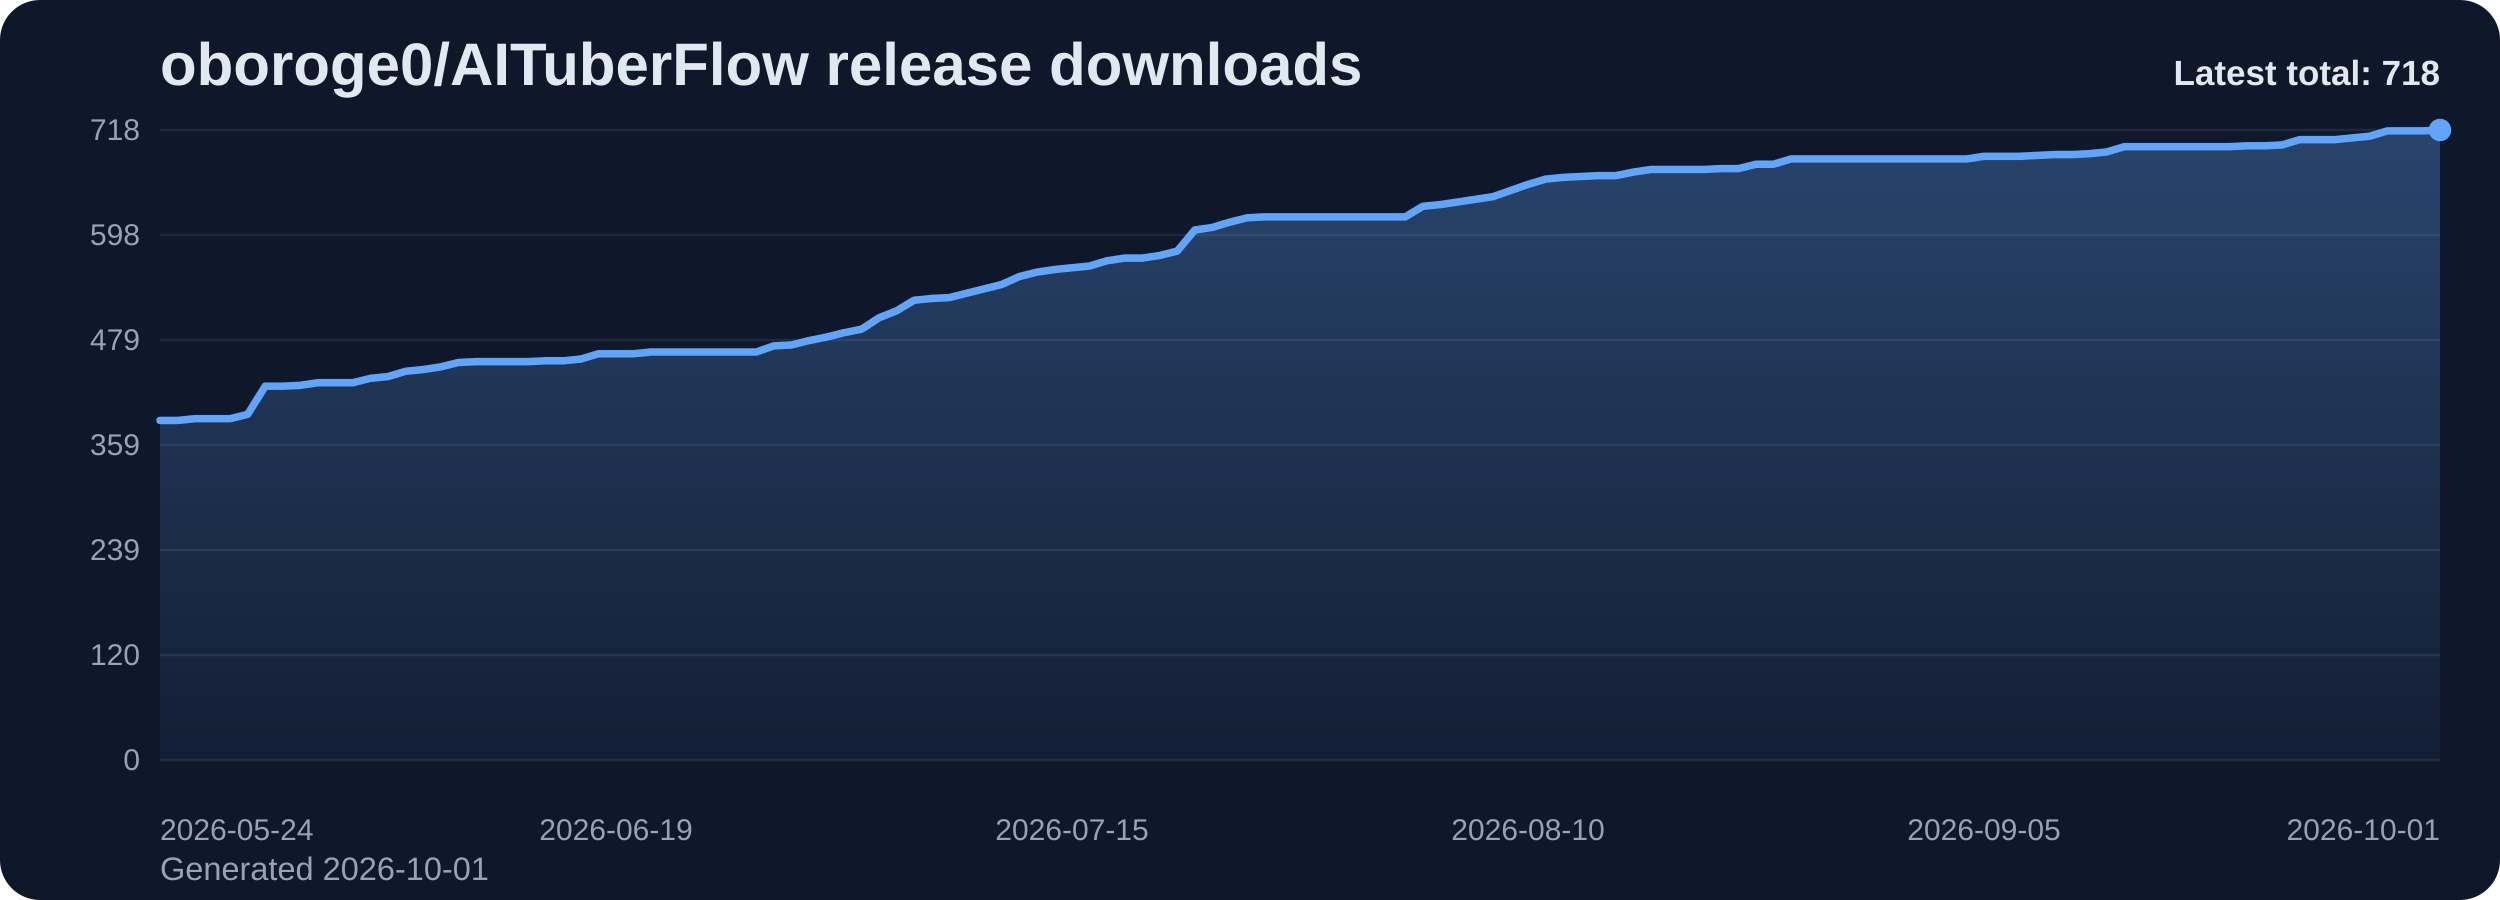
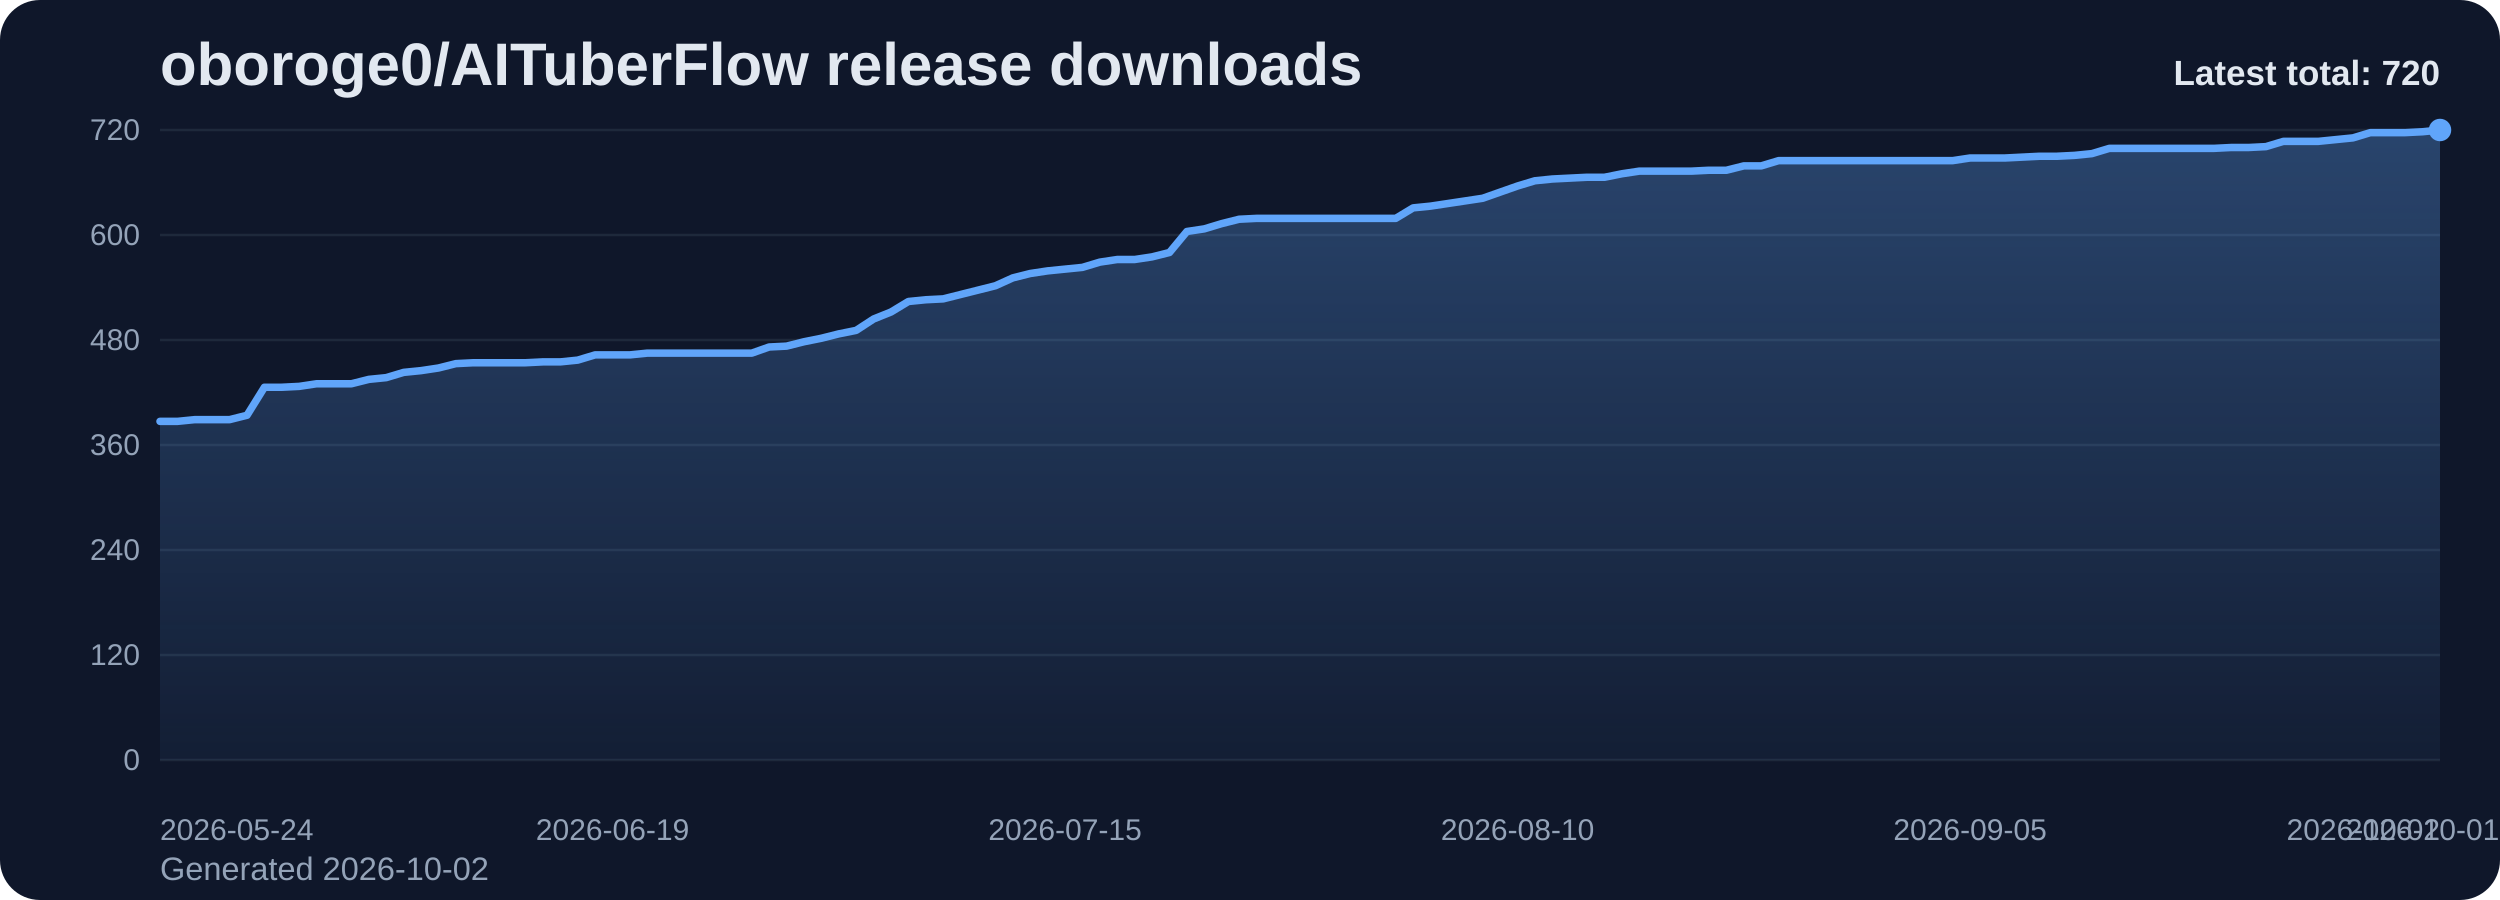
<svg xmlns="http://www.w3.org/2000/svg" viewBox="0 0 1000 360" role="img" aria-label="oboroge0/AITuberFlow release downloads chart">
  <defs>
    <linearGradient id="fill-total-trend-slate" x1="0" y1="0" x2="0" y2="1">
      <stop offset="0%" stop-color="#60a5fa" stop-opacity="0.32" />
      <stop offset="100%" stop-color="#60a5fa" stop-opacity="0.05" />
    </linearGradient>
    <style>
      .bg { fill: #0f172a; }
      .title { font: 700 24px Arial, sans-serif; fill: #e2e8f0; }
      .sub { font: 400 13px Arial, sans-serif; fill: #94a3b8; }
      .grid { stroke: #1e293b; stroke-width: 1; }
      .axis { font: 400 12px Arial, sans-serif; fill: #94a3b8; }
      .line { fill: none; stroke: #60a5fa; stroke-width: 3; stroke-linecap: round; stroke-linejoin: round; }
      .dot { fill: #60a5fa; }
      .value { font: 600 11px Arial, sans-serif; fill: #cbd5e1; }
      .latest { font: 700 14px Arial, sans-serif; fill: #e2e8f0; }
    </style>
  </defs>
  <rect class="bg" x="0" y="0" width="1000" height="360" rx="16" />
  <text class="title" x="64" y="34">oboroge0/AITuberFlow release downloads</text>
-   <text class="sub" x="64" y="352">Generated 2026-10-01</text>
+   <text class="sub" x="64" y="352">Generated 2026-10-02</text>
  <line x1="64" y1="52.00" x2="976" y2="52.00" class="grid" />
-   <text x="56" y="56.00" text-anchor="end" class="axis">718</text>
+   <text x="56" y="56.00" text-anchor="end" class="axis">720</text>
  <line x1="64" y1="94.00" x2="976" y2="94.00" class="grid" />
-   <text x="56" y="98.00" text-anchor="end" class="axis">598</text>
+   <text x="56" y="98.00" text-anchor="end" class="axis">600</text>
  <line x1="64" y1="136.00" x2="976" y2="136.00" class="grid" />
-   <text x="56" y="140.00" text-anchor="end" class="axis">479</text>
+   <text x="56" y="140.00" text-anchor="end" class="axis">480</text>
  <line x1="64" y1="178.00" x2="976" y2="178.00" class="grid" />
-   <text x="56" y="182.00" text-anchor="end" class="axis">359</text>
+   <text x="56" y="182.00" text-anchor="end" class="axis">360</text>
  <line x1="64" y1="220.00" x2="976" y2="220.00" class="grid" />
-   <text x="56" y="224.00" text-anchor="end" class="axis">239</text>
+   <text x="56" y="224.00" text-anchor="end" class="axis">240</text>
  <line x1="64" y1="262.00" x2="976" y2="262.00" class="grid" />
  <text x="56" y="266.00" text-anchor="end" class="axis">120</text>
  <line x1="64" y1="304.00" x2="976" y2="304.00" class="grid" />
  <text x="56" y="308.00" text-anchor="end" class="axis">0</text>
-   <path d="M 64.00 304 L 64.00 168.17 L 71.02 168.17 L 78.03 167.47 L 85.05 167.47 L 92.06 167.47 L 99.08 165.72 L 106.09 154.48 L 113.11 154.48 L 120.12 154.13 L 127.14 153.08 L 134.15 153.08 L 141.17 153.08 L 148.18 151.33 L 155.20 150.62 L 162.22 148.52 L 169.23 147.82 L 176.25 146.76 L 183.26 145.01 L 190.28 144.66 L 197.29 144.66 L 204.31 144.66 L 211.32 144.66 L 218.34 144.31 L 225.35 144.31 L 232.37 143.60 L 239.38 141.50 L 246.40 141.50 L 253.42 141.50 L 260.43 140.80 L 267.45 140.80 L 274.46 140.80 L 281.48 140.80 L 288.49 140.80 L 295.51 140.80 L 302.52 140.80 L 309.54 138.34 L 316.55 137.99 L 323.57 136.23 L 330.58 134.83 L 337.60 133.08 L 344.62 131.67 L 351.63 127.11 L 358.65 124.30 L 365.66 120.09 L 372.68 119.39 L 379.69 119.04 L 386.71 117.28 L 393.72 115.53 L 400.74 113.77 L 407.75 110.61 L 414.77 108.86 L 421.78 107.81 L 428.80 107.10 L 435.82 106.40 L 442.83 104.30 L 449.85 103.24 L 456.86 103.24 L 463.88 102.19 L 470.89 100.43 L 477.91 92.01 L 484.92 90.96 L 491.94 88.85 L 498.95 87.10 L 505.97 86.75 L 512.98 86.75 L 520.00 86.75 L 527.02 86.75 L 534.03 86.75 L 541.05 86.75 L 548.06 86.75 L 555.08 86.75 L 562.09 86.75 L 569.11 82.53 L 576.12 81.83 L 583.14 80.78 L 590.15 79.73 L 597.17 78.67 L 604.18 76.22 L 611.20 73.76 L 618.22 71.65 L 625.23 70.95 L 632.25 70.60 L 639.26 70.25 L 646.28 70.25 L 653.29 68.85 L 660.31 67.79 L 667.32 67.79 L 674.34 67.79 L 681.35 67.79 L 688.37 67.44 L 695.38 67.44 L 702.40 65.69 L 709.42 65.69 L 716.43 63.58 L 723.45 63.58 L 730.46 63.58 L 737.48 63.58 L 744.49 63.58 L 751.51 63.58 L 758.52 63.58 L 765.54 63.58 L 772.55 63.58 L 779.57 63.58 L 786.58 63.58 L 793.60 62.53 L 800.62 62.53 L 807.63 62.53 L 814.65 62.18 L 821.66 61.83 L 828.68 61.83 L 835.69 61.48 L 842.71 60.77 L 849.72 58.67 L 856.74 58.67 L 863.75 58.67 L 870.77 58.67 L 877.78 58.67 L 884.80 58.67 L 891.82 58.67 L 898.83 58.32 L 905.85 58.32 L 912.86 57.97 L 919.88 55.86 L 926.89 55.86 L 933.91 55.86 L 940.92 55.16 L 947.94 54.46 L 954.95 52.35 L 961.97 52.35 L 968.98 52.35 L 976.00 52.00 L 976.00 304 Z" fill="url(#fill-total-trend-slate)" />
-   <polyline class="line" points="64.00,168.17 71.02,168.17 78.03,167.47 85.05,167.47 92.06,167.47 99.08,165.72 106.09,154.48 113.11,154.48 120.12,154.13 127.14,153.08 134.15,153.08 141.17,153.08 148.18,151.33 155.20,150.62 162.22,148.52 169.23,147.82 176.25,146.76 183.26,145.01 190.28,144.66 197.29,144.66 204.31,144.66 211.32,144.66 218.34,144.31 225.35,144.31 232.37,143.60 239.38,141.50 246.40,141.50 253.42,141.50 260.43,140.80 267.45,140.80 274.46,140.80 281.48,140.80 288.49,140.80 295.51,140.80 302.52,140.80 309.54,138.34 316.55,137.99 323.57,136.23 330.58,134.83 337.60,133.08 344.62,131.67 351.63,127.11 358.65,124.30 365.66,120.09 372.68,119.39 379.69,119.04 386.71,117.28 393.72,115.53 400.74,113.77 407.75,110.61 414.77,108.86 421.78,107.81 428.80,107.10 435.82,106.40 442.83,104.30 449.85,103.24 456.86,103.24 463.88,102.19 470.89,100.43 477.91,92.01 484.92,90.96 491.94,88.85 498.95,87.10 505.97,86.75 512.98,86.75 520.00,86.75 527.02,86.75 534.03,86.75 541.05,86.75 548.06,86.75 555.08,86.75 562.09,86.75 569.11,82.53 576.12,81.83 583.14,80.78 590.15,79.73 597.17,78.67 604.18,76.22 611.20,73.76 618.22,71.65 625.23,70.95 632.25,70.60 639.26,70.25 646.28,70.25 653.29,68.85 660.31,67.79 667.32,67.79 674.34,67.79 681.35,67.79 688.37,67.44 695.38,67.44 702.40,65.69 709.42,65.69 716.43,63.58 723.45,63.58 730.46,63.58 737.48,63.58 744.49,63.58 751.51,63.58 758.52,63.58 765.54,63.58 772.55,63.58 779.57,63.58 786.58,63.58 793.60,62.53 800.62,62.53 807.63,62.53 814.65,62.18 821.66,61.83 828.68,61.83 835.69,61.48 842.71,60.77 849.72,58.67 856.74,58.67 863.75,58.67 870.77,58.67 877.78,58.67 884.80,58.67 891.82,58.67 898.83,58.32 905.85,58.32 912.86,57.97 919.88,55.86 926.89,55.86 933.91,55.86 940.92,55.16 947.94,54.46 954.95,52.35 961.97,52.35 968.98,52.35 976.00,52.00" />
+   <path d="M 64.00 304 L 64.00 168.55 L 70.96 168.55 L 77.92 167.85 L 84.89 167.85 L 91.85 167.85 L 98.81 166.10 L 105.77 154.90 L 112.73 154.90 L 119.69 154.55 L 126.66 153.50 L 133.62 153.50 L 140.58 153.50 L 147.54 151.75 L 154.50 151.05 L 161.47 148.95 L 168.43 148.25 L 175.39 147.20 L 182.35 145.45 L 189.31 145.10 L 196.27 145.10 L 203.24 145.10 L 210.20 145.10 L 217.16 144.75 L 224.12 144.75 L 231.08 144.05 L 238.05 141.95 L 245.01 141.95 L 251.97 141.95 L 258.93 141.25 L 265.89 141.25 L 272.85 141.25 L 279.82 141.25 L 286.78 141.25 L 293.74 141.25 L 300.70 141.25 L 307.66 138.80 L 314.63 138.45 L 321.59 136.70 L 328.55 135.30 L 335.51 133.55 L 342.47 132.15 L 349.44 127.60 L 356.40 124.80 L 363.36 120.60 L 370.32 119.90 L 377.28 119.55 L 384.24 117.80 L 391.21 116.05 L 398.17 114.30 L 405.13 111.15 L 412.09 109.40 L 419.05 108.35 L 426.02 107.65 L 432.98 106.95 L 439.94 104.85 L 446.90 103.80 L 453.86 103.80 L 460.82 102.75 L 467.79 101.00 L 474.75 92.60 L 481.71 91.55 L 488.67 89.45 L 495.63 87.70 L 502.60 87.35 L 509.56 87.35 L 516.52 87.35 L 523.48 87.35 L 530.44 87.35 L 537.40 87.35 L 544.37 87.35 L 551.33 87.35 L 558.29 87.35 L 565.25 83.15 L 572.21 82.45 L 579.18 81.40 L 586.14 80.35 L 593.10 79.30 L 600.06 76.85 L 607.02 74.40 L 613.98 72.30 L 620.95 71.60 L 627.91 71.25 L 634.87 70.90 L 641.83 70.90 L 648.79 69.50 L 655.76 68.45 L 662.72 68.45 L 669.68 68.45 L 676.64 68.45 L 683.60 68.10 L 690.56 68.10 L 697.53 66.35 L 704.49 66.35 L 711.45 64.25 L 718.41 64.25 L 725.37 64.25 L 732.34 64.25 L 739.30 64.25 L 746.26 64.25 L 753.22 64.25 L 760.18 64.25 L 767.15 64.25 L 774.11 64.25 L 781.07 64.25 L 788.03 63.20 L 794.99 63.20 L 801.95 63.20 L 808.92 62.85 L 815.88 62.50 L 822.84 62.50 L 829.80 62.15 L 836.76 61.45 L 843.73 59.35 L 850.69 59.35 L 857.65 59.35 L 864.61 59.35 L 871.57 59.35 L 878.53 59.35 L 885.50 59.35 L 892.46 59.00 L 899.42 59.00 L 906.38 58.65 L 913.34 56.55 L 920.31 56.55 L 927.27 56.55 L 934.23 55.85 L 941.19 55.15 L 948.15 53.05 L 955.11 53.05 L 962.08 53.05 L 969.04 52.70 L 976.00 52.00 L 976.00 304 Z" fill="url(#fill-total-trend-slate)" />
+   <polyline class="line" points="64.00,168.55 70.96,168.55 77.92,167.85 84.89,167.85 91.85,167.85 98.81,166.10 105.77,154.90 112.73,154.90 119.69,154.55 126.66,153.50 133.62,153.50 140.58,153.50 147.54,151.75 154.50,151.05 161.47,148.95 168.43,148.25 175.39,147.20 182.35,145.45 189.31,145.10 196.27,145.10 203.24,145.10 210.20,145.10 217.16,144.75 224.12,144.75 231.08,144.05 238.05,141.95 245.01,141.95 251.97,141.95 258.93,141.25 265.89,141.25 272.85,141.25 279.82,141.25 286.78,141.25 293.74,141.25 300.70,141.25 307.66,138.80 314.63,138.45 321.59,136.70 328.55,135.30 335.51,133.55 342.47,132.15 349.44,127.60 356.40,124.80 363.36,120.60 370.32,119.90 377.28,119.55 384.24,117.80 391.21,116.05 398.17,114.30 405.13,111.15 412.09,109.40 419.05,108.35 426.02,107.65 432.98,106.95 439.94,104.85 446.90,103.80 453.86,103.80 460.82,102.75 467.79,101.00 474.75,92.60 481.71,91.55 488.67,89.45 495.63,87.70 502.60,87.35 509.56,87.35 516.52,87.35 523.48,87.35 530.44,87.35 537.40,87.35 544.37,87.35 551.33,87.35 558.29,87.35 565.25,83.15 572.21,82.45 579.18,81.40 586.14,80.35 593.10,79.30 600.06,76.85 607.02,74.40 613.98,72.30 620.95,71.60 627.91,71.25 634.87,70.90 641.83,70.90 648.79,69.50 655.76,68.45 662.72,68.45 669.68,68.45 676.64,68.45 683.60,68.10 690.56,68.10 697.53,66.35 704.49,66.35 711.45,64.25 718.41,64.25 725.37,64.25 732.34,64.25 739.30,64.25 746.26,64.25 753.22,64.25 760.18,64.25 767.15,64.25 774.11,64.25 781.07,64.25 788.03,63.20 794.99,63.20 801.95,63.20 808.92,62.85 815.88,62.50 822.84,62.50 829.80,62.15 836.76,61.45 843.73,59.35 850.69,59.35 857.65,59.35 864.61,59.35 871.57,59.35 878.53,59.35 885.50,59.35 892.46,59.00 899.42,59.00 906.38,58.65 913.34,56.55 920.31,56.55 927.27,56.55 934.23,55.85 941.19,55.15 948.15,53.05 955.11,53.05 962.08,53.05 969.04,52.70 976.00,52.00" />
  <circle class="dot" cx="976.00" cy="52.00" r="4.5" />
  <text class="axis" x="64.00" y="336" text-anchor="start">2026-05-24</text>
-   <text class="axis" x="246.40" y="336" text-anchor="middle">2026-06-19</text>
-   <text class="axis" x="428.80" y="336" text-anchor="middle">2026-07-15</text>
-   <text class="axis" x="611.20" y="336" text-anchor="middle">2026-08-10</text>
-   <text class="axis" x="793.60" y="336" text-anchor="middle">2026-09-05</text>
-   <text class="axis" x="976.00" y="336" text-anchor="end">2026-10-01</text>
-   <text class="latest" x="976" y="34" text-anchor="end">Latest total: 718</text>
+   <text class="axis" x="245.01" y="336" text-anchor="middle">2026-06-19</text>
+   <text class="axis" x="426.02" y="336" text-anchor="middle">2026-07-15</text>
+   <text class="axis" x="607.02" y="336" text-anchor="middle">2026-08-10</text>
+   <text class="axis" x="788.03" y="336" text-anchor="middle">2026-09-05</text>
+   <text class="axis" x="969.04" y="336" text-anchor="middle">2026-10-01</text>
+   <text class="axis" x="976.00" y="336" text-anchor="end">2026-10-02</text>
+   <text class="latest" x="976" y="34" text-anchor="end">Latest total: 720</text>
</svg>
